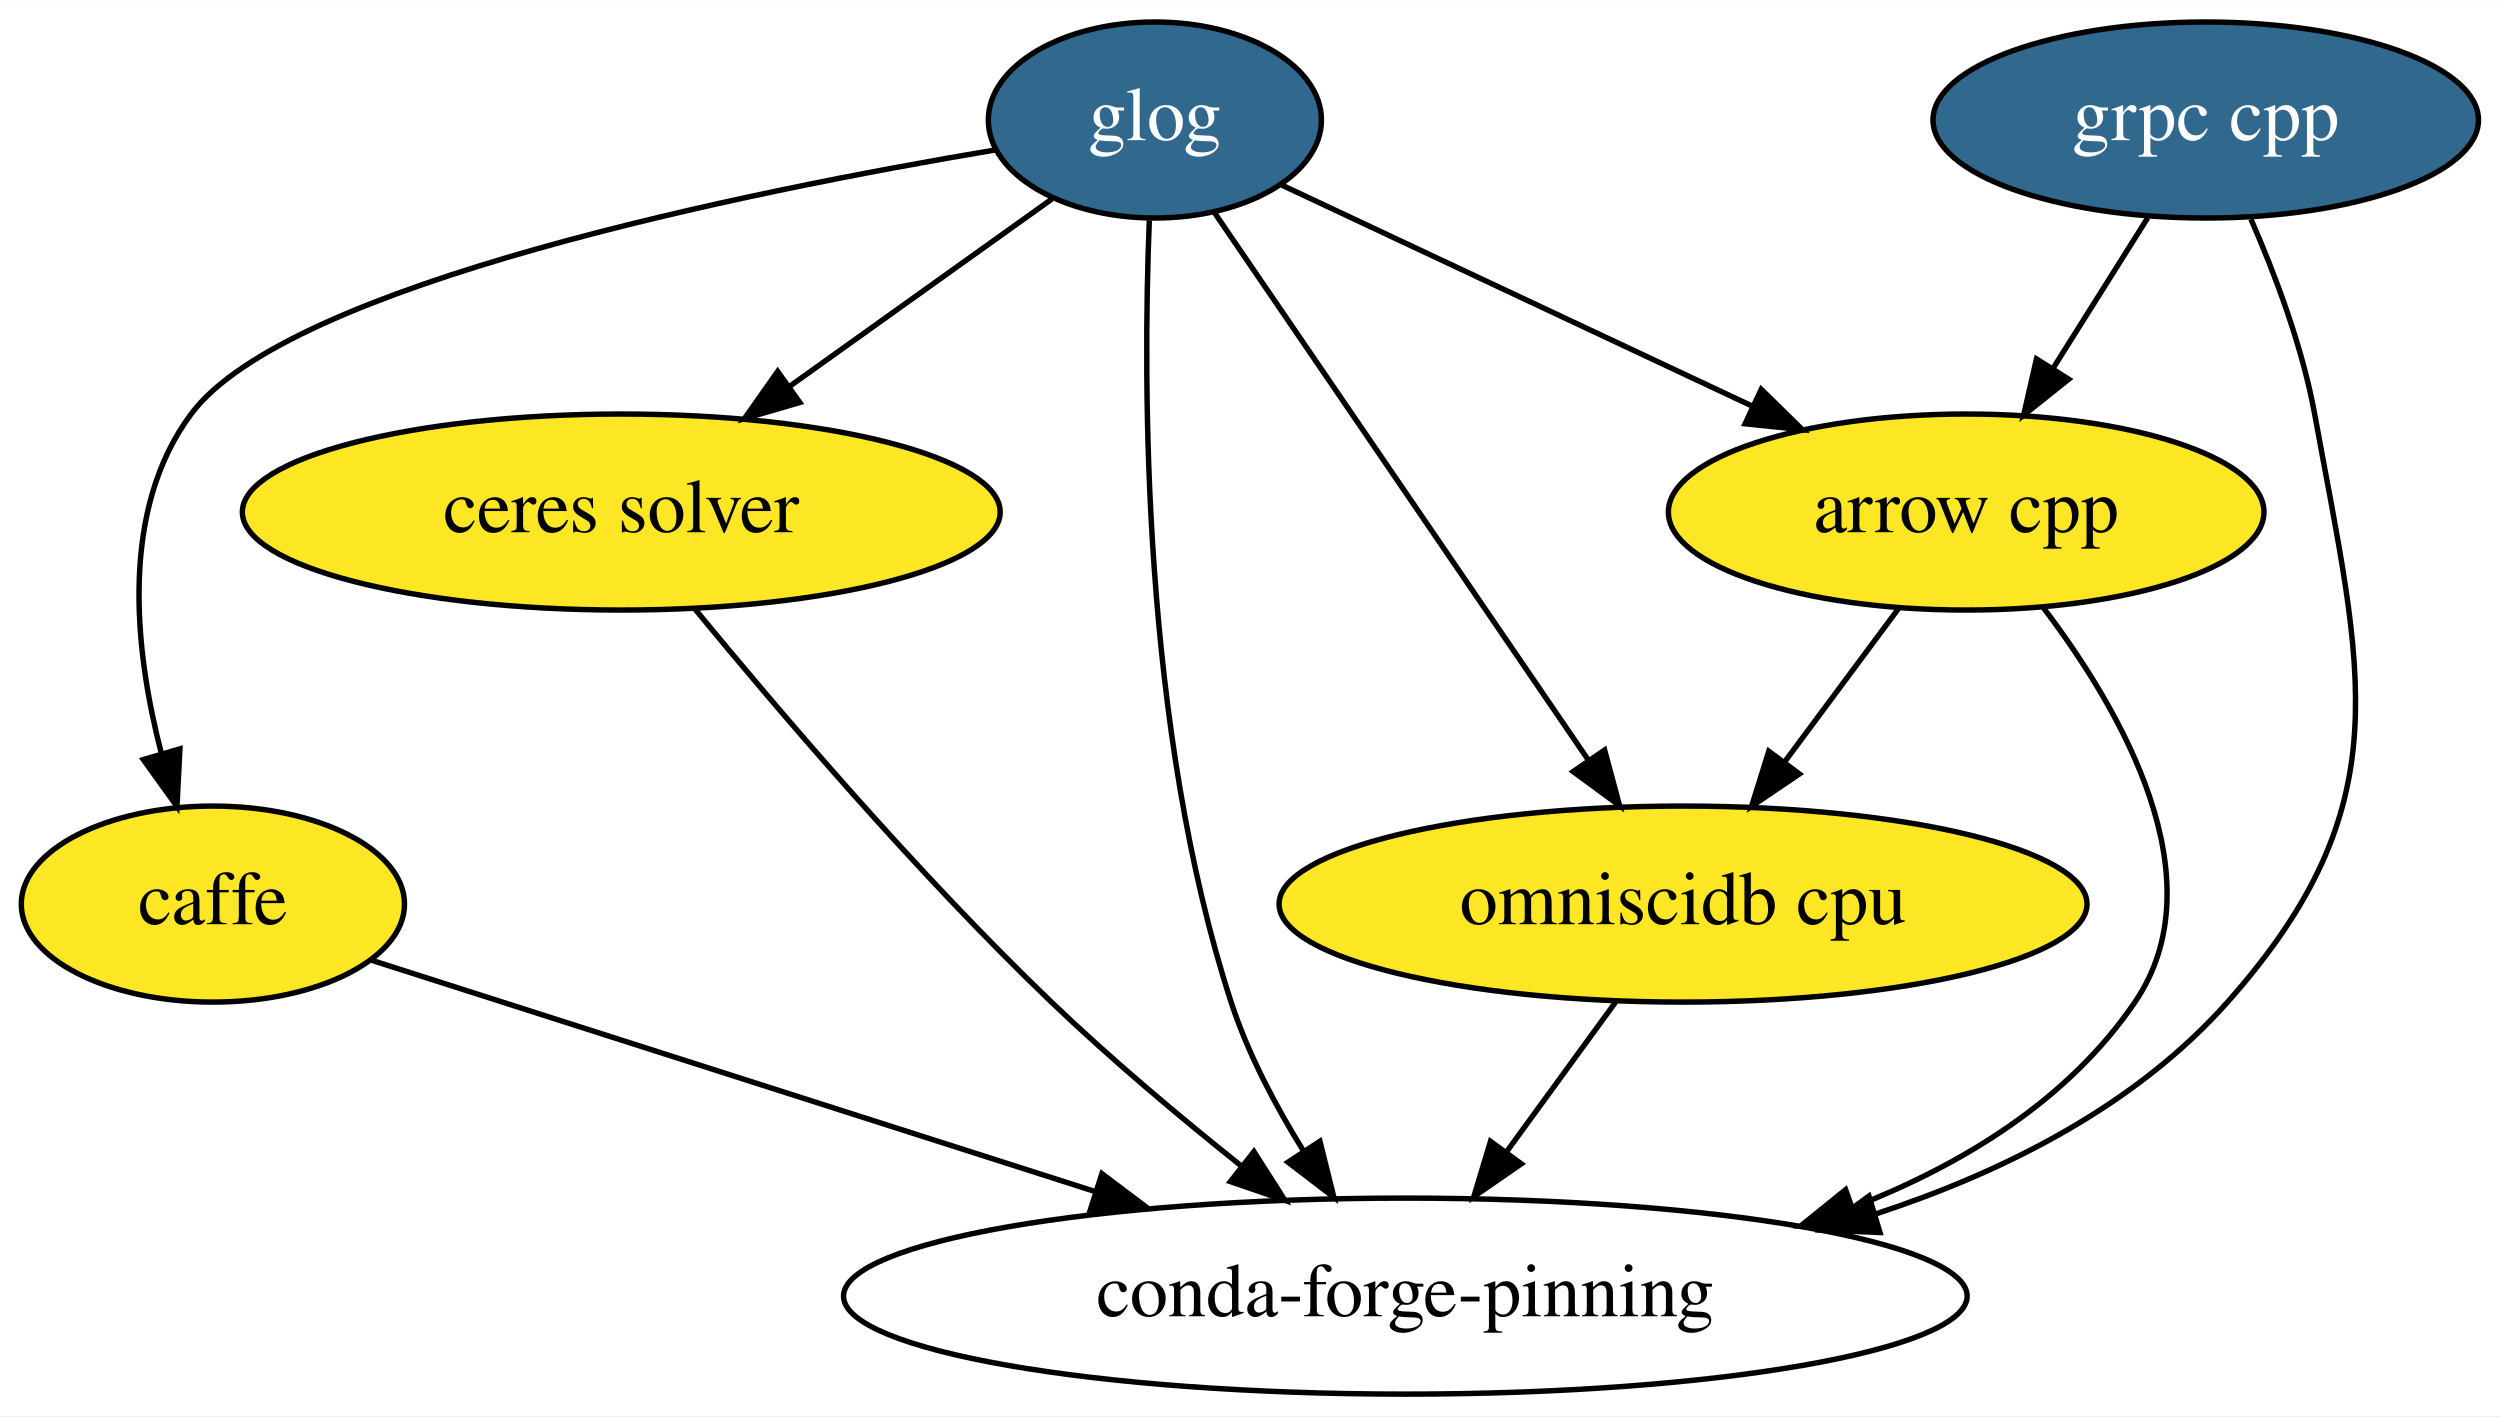
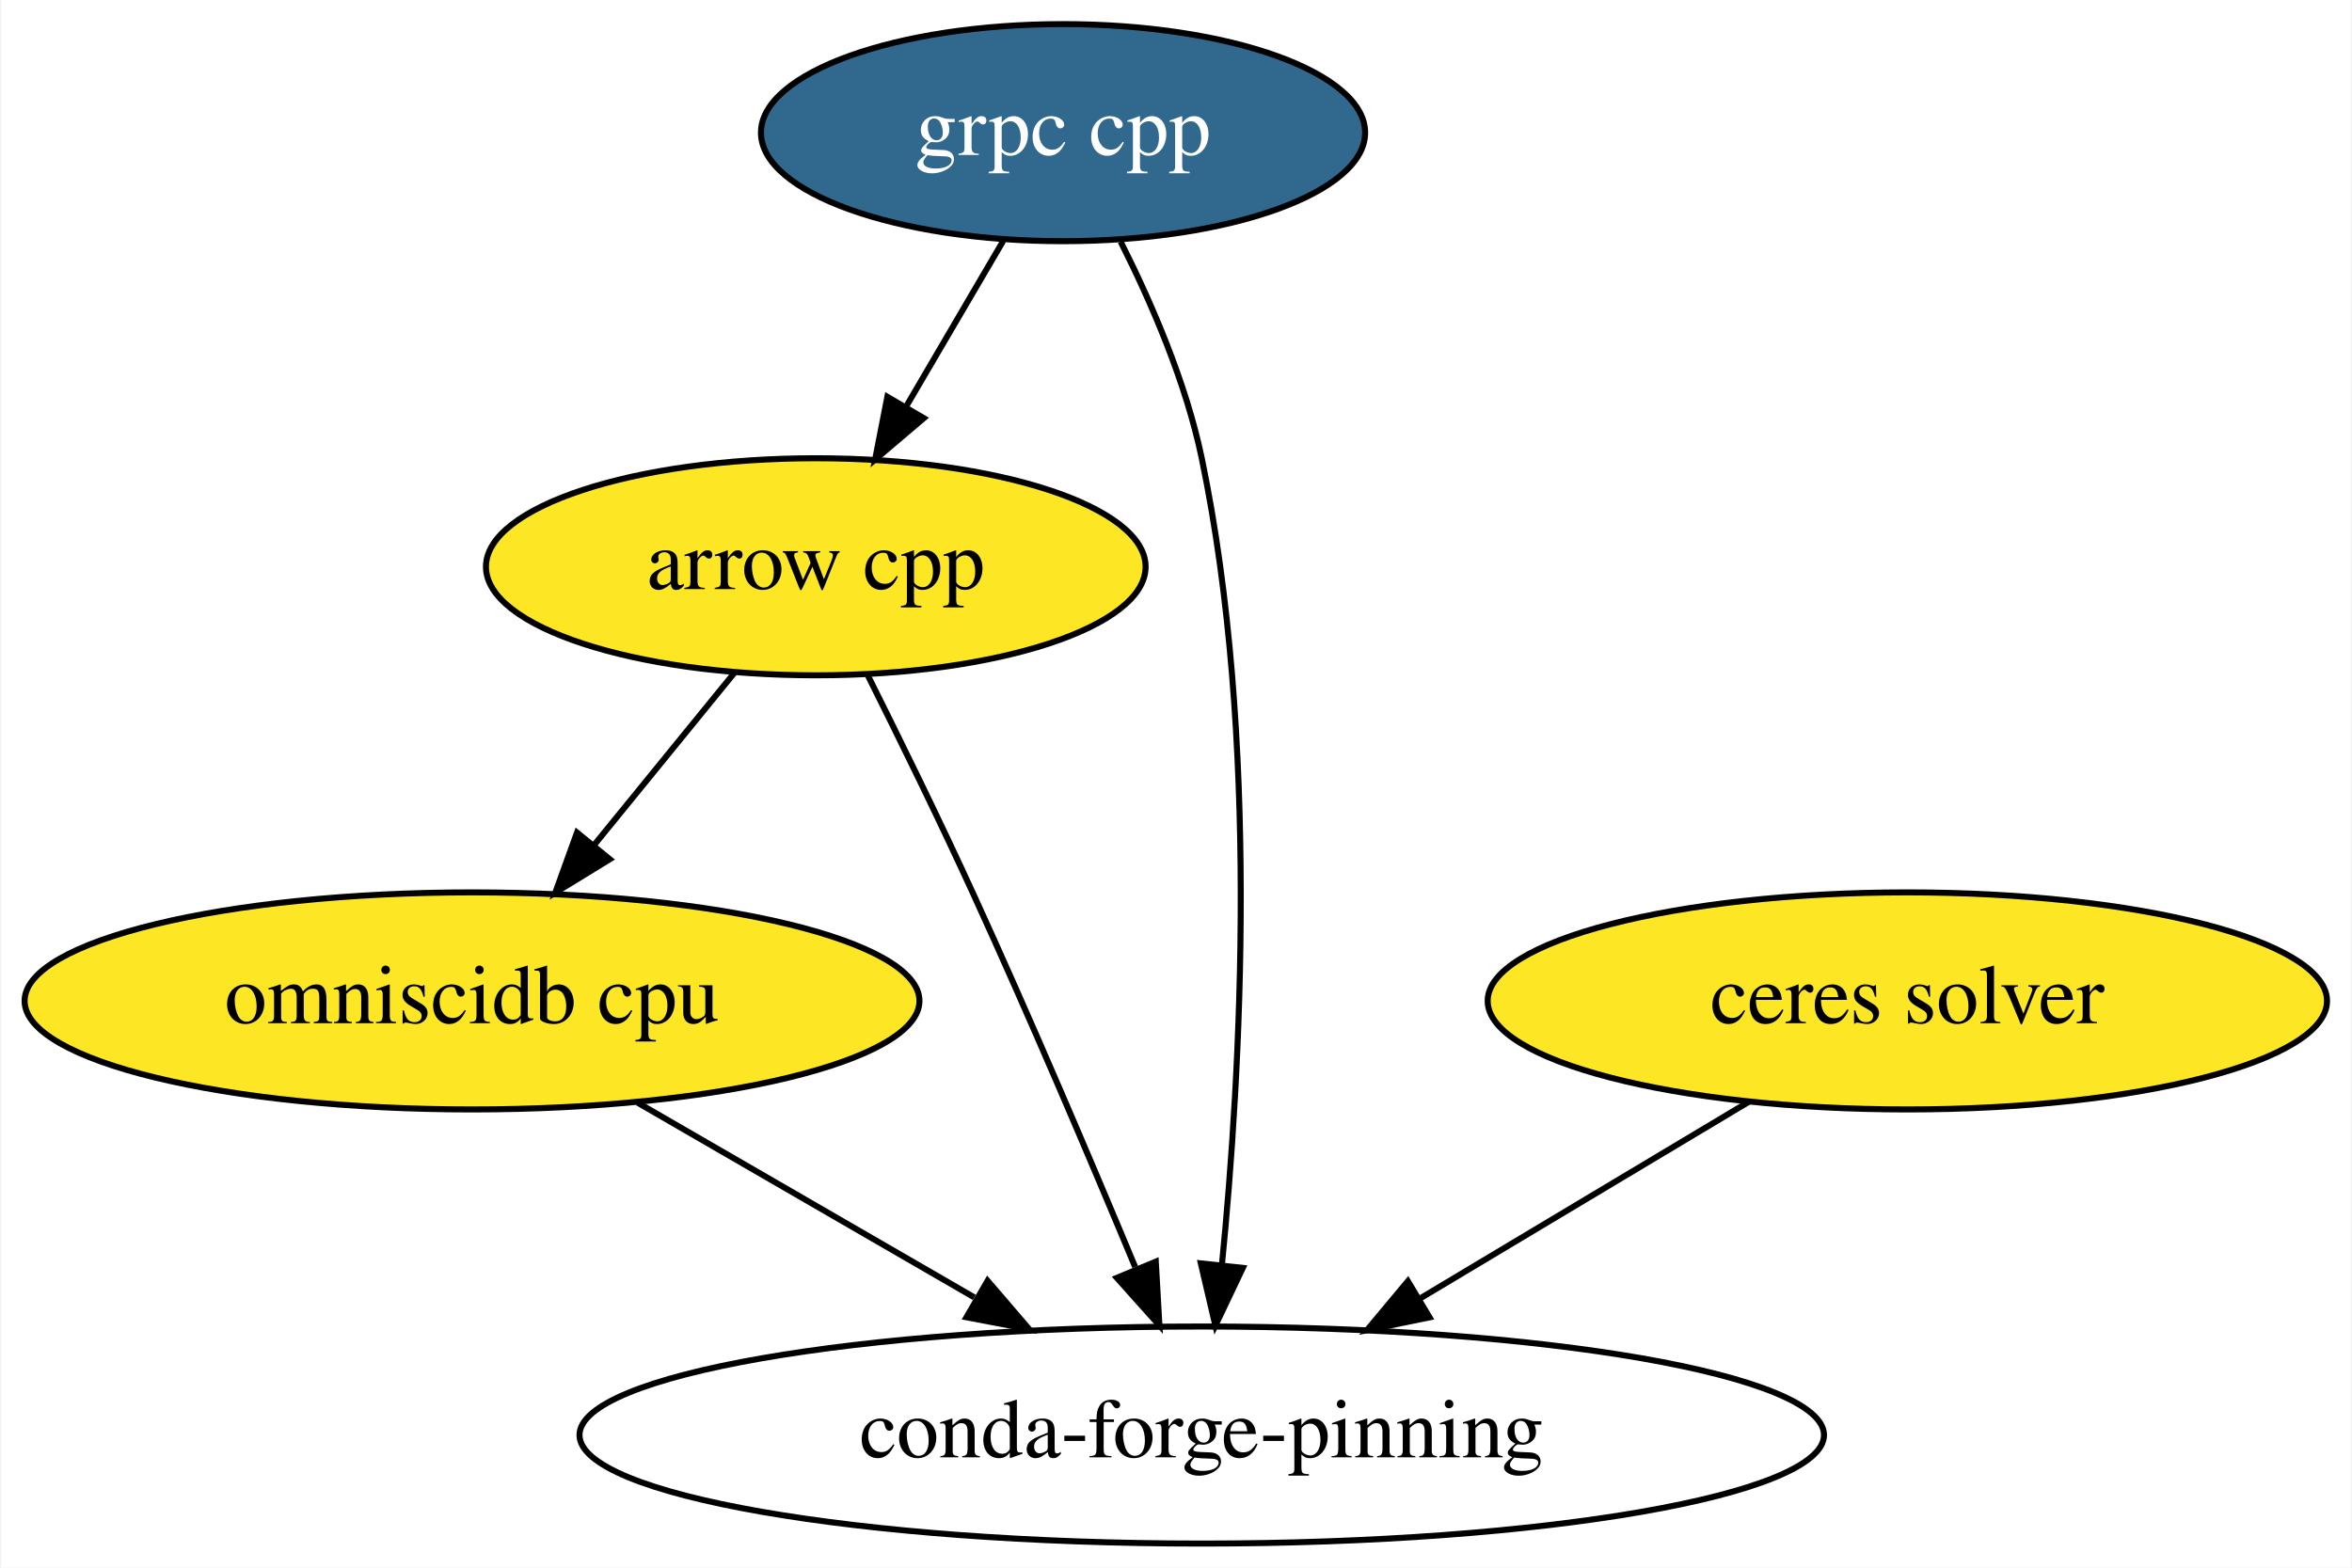
- <svg xmlns="http://www.w3.org/2000/svg" xmlns:xlink="http://www.w3.org/1999/xlink" width="459pt" height="260pt" viewBox="0.00 0.00 459.14 260.00">
+ <svg xmlns="http://www.w3.org/2000/svg" xmlns:xlink="http://www.w3.org/1999/xlink" width="390pt" height="260pt" viewBox="0.00 0.00 389.64 260.00">
  <g id="graph0" class="graph" transform="scale(1 1) rotate(0) translate(4 256)">
-     <polygon fill="white" stroke="transparent" points="-4,4 -4,-256 455.14,-256 455.14,4 -4,4" />
+     <polygon fill="white" stroke="transparent" points="-4,4 -4,-256 385.64,-256 385.64,4 -4,4" />
    <g id="node1" class="node">
      <g id="a_node1">
        <a xlink:href="https://github.com/conda-forge/arrow-cpp-feedstock" xlink:title="arrow cpp">
-           <ellipse fill="#fde725" stroke="black" cx="357.1" cy="-162" rx="54.69" ry="18" />
-           <text text-anchor="middle" x="357.1" y="-158.3" font-family="Times,serif" font-size="14.00">arrow cpp</text>
+           <ellipse fill="#fde725" stroke="black" cx="131.09" cy="-162" rx="54.69" ry="18" />
+           <text text-anchor="middle" x="131.09" y="-158.3" font-family="Times,serif" font-size="14.00">arrow cpp</text>
        </a>
      </g>
    </g>
-     <g id="node6" class="node">
-       <g id="a_node6">
+     <g id="node4" class="node">
+       <g id="a_node4">
        <a xlink:href="https://github.com/conda-forge/omniscidb-cpu-feedstock" xlink:title="omniscidb cpu">
-           <ellipse fill="#fde725" stroke="black" cx="305.1" cy="-90" rx="74.19" ry="18" />
-           <text text-anchor="middle" x="305.1" y="-86.3" font-family="Times,serif" font-size="14.00">omniscidb cpu</text>
+           <ellipse fill="#fde725" stroke="black" cx="74.09" cy="-90" rx="74.19" ry="18" />
+           <text text-anchor="middle" x="74.09" y="-86.3" font-family="Times,serif" font-size="14.00">omniscidb cpu</text>
        </a>
      </g>
    </g>
    <g id="edge1" class="edge">
-       <path fill="none" stroke="black" d="M344.77,-144.41C338.52,-135.99 330.79,-125.58 323.82,-116.2" />
-       <polygon fill="black" stroke="black" points="326.47,-113.9 317.69,-107.96 320.85,-118.07 326.47,-113.9" />
+       <path fill="none" stroke="black" d="M117.59,-144.41C110.66,-135.91 102.08,-125.37 94.38,-115.91" />
+       <polygon fill="black" stroke="black" points="96.93,-113.5 87.9,-107.96 91.5,-117.92 96.93,-113.5" />
    </g>
-     <g id="node7" class="node">
-       <ellipse fill="none" stroke="black" cx="254.1" cy="-18" rx="103.18" ry="18" />
-       <text text-anchor="middle" x="254.1" y="-14.3" font-family="Times,serif" font-size="14.00">conda-forge-pinning</text>
+     <g id="node5" class="node">
+       <ellipse fill="none" stroke="black" cx="195.09" cy="-18" rx="103.18" ry="18" />
+       <text text-anchor="middle" x="195.09" y="-14.3" font-family="Times,serif" font-size="14.00">conda-forge-pinning</text>
    </g>
    <g id="edge2" class="edge">
-       <path fill="none" stroke="black" d="M371.3,-144.4C385.59,-125.59 403.46,-94.6 388.1,-72 375.89,-54.05 356.57,-42.18 336.36,-34.33" />
-       <polygon fill="black" stroke="black" points="337.3,-30.95 326.71,-30.89 334.96,-37.55 337.3,-30.95" />
+       <path fill="none" stroke="black" d="M139.75,-143.92C144.92,-133.59 151.54,-120.11 157.09,-108 166.57,-87.32 176.66,-63.61 184.05,-45.87" />
+       <polygon fill="black" stroke="black" points="187.47,-46.76 188.07,-36.18 181.01,-44.07 187.47,-46.76" />
    </g>
    <g id="node2" class="node">
      <g id="a_node2">
-         <a xlink:href="https://github.com/conda-forge/caffe-feedstock" xlink:title="caffe">
-           <ellipse fill="#fde725" stroke="black" cx="35.1" cy="-90" rx="35.19" ry="18" />
-           <text text-anchor="middle" x="35.1" y="-86.3" font-family="Times,serif" font-size="14.00">caffe</text>
+         <a xlink:href="https://github.com/conda-forge/grpc-cpp-feedstock/pull/56" xlink:title="grpc cpp">
+           <ellipse fill="#31688e" stroke="black" cx="172.09" cy="-234" rx="50.09" ry="18" />
+           <text text-anchor="middle" x="172.09" y="-230.3" font-family="Times,serif" font-size="14.00" fill="white">grpc cpp</text>
        </a>
      </g>
    </g>
    <g id="edge3" class="edge">
-       <path fill="none" stroke="black" d="M64.18,-79.7C97.96,-68.91 154.52,-50.83 197.14,-37.2" />
-       <polygon fill="black" stroke="black" points="198.37,-40.49 206.83,-34.11 196.24,-33.82 198.37,-40.49" />
+       <path fill="none" stroke="black" d="M162.17,-216.05C157.33,-207.8 151.42,-197.7 146.05,-188.54" />
+       <polygon fill="black" stroke="black" points="149,-186.65 140.93,-179.79 142.96,-190.19 149,-186.65" />
+     </g>
+     <g id="edge4" class="edge">
+       <path fill="none" stroke="black" d="M181.64,-215.93C186.73,-205.82 192.48,-192.57 195.09,-180 204.69,-133.77 201.62,-78.46 198.43,-46.17" />
+       <polygon fill="black" stroke="black" points="201.9,-45.72 197.35,-36.15 194.94,-46.47 201.9,-45.72" />
    </g>
    <g id="node3" class="node">
      <g id="a_node3">
-         <a xlink:href="https://github.com/conda-forge/glog-feedstock/pull/19" xlink:title="glog">
-           <ellipse fill="#31688e" stroke="black" cx="208.1" cy="-234" rx="30.59" ry="18" />
-           <text text-anchor="middle" x="208.1" y="-230.3" font-family="Times,serif" font-size="14.00" fill="white">glog</text>
+         <a xlink:href="https://github.com/conda-forge/ceres-solver-feedstock" xlink:title="ceres solver">
+           <ellipse fill="#fde725" stroke="black" cx="312.09" cy="-90" rx="69.59" ry="18" />
+           <text text-anchor="middle" x="312.09" y="-86.3" font-family="Times,serif" font-size="14.00">ceres solver</text>
        </a>
      </g>
    </g>
-     <g id="edge4" class="edge">
-       <path fill="none" stroke="black" d="M231.38,-222.06C254.44,-211.23 290.2,-194.43 317.69,-181.51" />
-       <polygon fill="black" stroke="black" points="319.47,-184.54 327.03,-177.12 316.49,-178.21 319.47,-184.54" />
-     </g>
    <g id="edge5" class="edge">
-       <path fill="none" stroke="black" d="M178.89,-228.52C133.36,-220.88 48.81,-203.8 31.1,-180 17.94,-162.33 20.66,-136.78 25.66,-117.58" />
-       <polygon fill="black" stroke="black" points="29.04,-118.51 28.5,-107.93 22.32,-116.54 29.04,-118.51" />
-     </g>
-     <g id="node5" class="node">
-       <g id="a_node5">
-         <a xlink:href="https://github.com/conda-forge/ceres-solver-feedstock" xlink:title="ceres solver">
-           <ellipse fill="#fde725" stroke="black" cx="110.1" cy="-162" rx="69.59" ry="18" />
-           <text text-anchor="middle" x="110.1" y="-158.3" font-family="Times,serif" font-size="14.00">ceres solver</text>
-         </a>
-       </g>
+       <path fill="none" stroke="black" d="M285.84,-73.29C269.77,-63.68 248.99,-51.25 231.37,-40.7" />
+       <polygon fill="black" stroke="black" points="232.86,-37.52 222.48,-35.39 229.27,-43.52 232.86,-37.52" />
    </g>
    <g id="edge6" class="edge">
-       <path fill="none" stroke="black" d="M189.2,-219.5C175.59,-209.78 156.92,-196.45 141.14,-185.17" />
-       <polygon fill="black" stroke="black" points="142.89,-182.12 132.72,-179.16 138.82,-187.82 142.89,-182.12" />
-     </g>
-     <g id="edge7" class="edge">
-       <path fill="none" stroke="black" d="M219.04,-216.99C235.74,-192.53 267.76,-145.66 287.68,-116.49" />
-       <polygon fill="black" stroke="black" points="290.7,-118.29 293.45,-108.06 284.92,-114.34 290.7,-118.29" />
-     </g>
-     <g id="edge8" class="edge">
-       <path fill="none" stroke="black" d="M207.08,-215.57C205.87,-185.47 205.76,-122.15 222.1,-72 225.18,-62.54 230.21,-53 235.39,-44.67" />
-       <polygon fill="black" stroke="black" points="238.41,-46.44 240.97,-36.16 232.55,-42.6 238.41,-46.44" />
-     </g>
-     <g id="node4" class="node">
-       <g id="a_node4">
-         <a xlink:href="https://github.com/conda-forge/grpc-cpp-feedstock/pull/56" xlink:title="grpc cpp">
-           <ellipse fill="#31688e" stroke="black" cx="401.1" cy="-234" rx="50.09" ry="18" />
-           <text text-anchor="middle" x="401.1" y="-230.3" font-family="Times,serif" font-size="14.00" fill="white">grpc cpp</text>
-         </a>
-       </g>
-     </g>
-     <g id="edge9" class="edge">
-       <path fill="none" stroke="black" d="M390.45,-216.05C385.26,-207.8 378.91,-197.7 373.15,-188.54" />
-       <polygon fill="black" stroke="black" points="375.93,-186.39 367.65,-179.79 370.01,-190.12 375.93,-186.39" />
-     </g>
-     <g id="edge10" class="edge">
-       <path fill="none" stroke="black" d="M409.4,-215.79C413.84,-205.63 418.84,-192.38 421.1,-180 429.8,-132.26 437.31,-108.29 405.1,-72 388.32,-53.1 364.4,-40.94 340.53,-33.11" />
-       <polygon fill="black" stroke="black" points="341.27,-29.68 330.69,-30.12 339.24,-36.38 341.27,-29.68" />
-     </g>
-     <g id="edge11" class="edge">
-       <path fill="none" stroke="black" d="M123.62,-144.2C138.79,-125.75 164.49,-95.59 189.1,-72 200.01,-61.54 212.76,-50.85 224.06,-41.83" />
-       <polygon fill="black" stroke="black" points="226.29,-44.53 231.99,-35.59 221.96,-39.03 226.29,-44.53" />
-     </g>
-     <g id="edge12" class="edge">
-       <path fill="none" stroke="black" d="M292.75,-72.05C286.7,-63.75 279.29,-53.58 272.59,-44.38" />
-       <polygon fill="black" stroke="black" points="275.4,-42.3 266.68,-36.28 269.74,-46.42 275.4,-42.3" />
+       <path fill="none" stroke="black" d="M101.55,-73.12C118.06,-63.57 139.3,-51.28 157.37,-40.83" />
+       <polygon fill="black" stroke="black" points="159.58,-43.59 166.48,-35.55 156.07,-37.53 159.58,-43.59" />
    </g>
  </g>
</svg>
